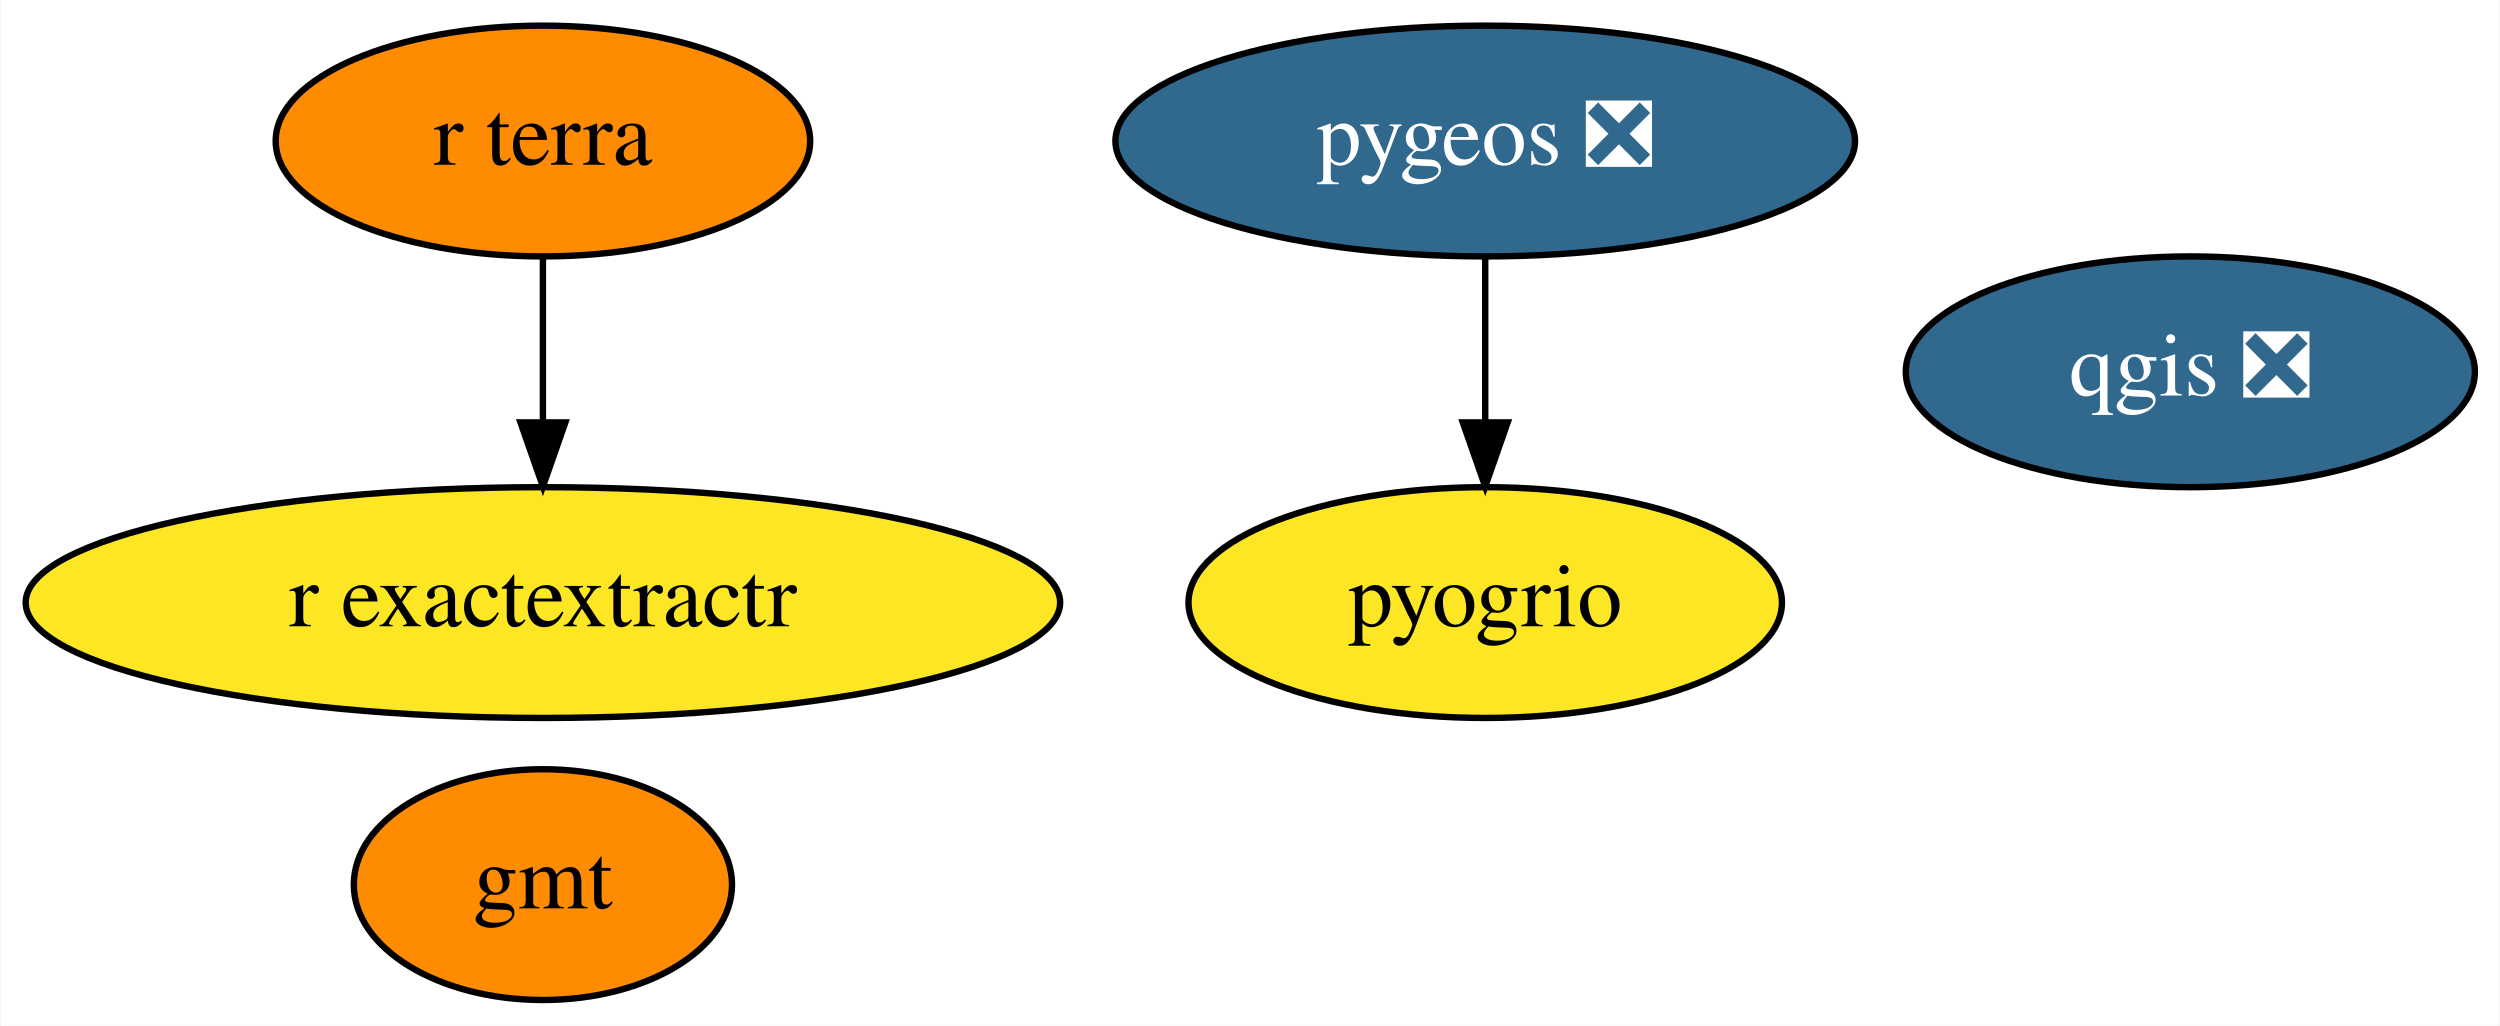
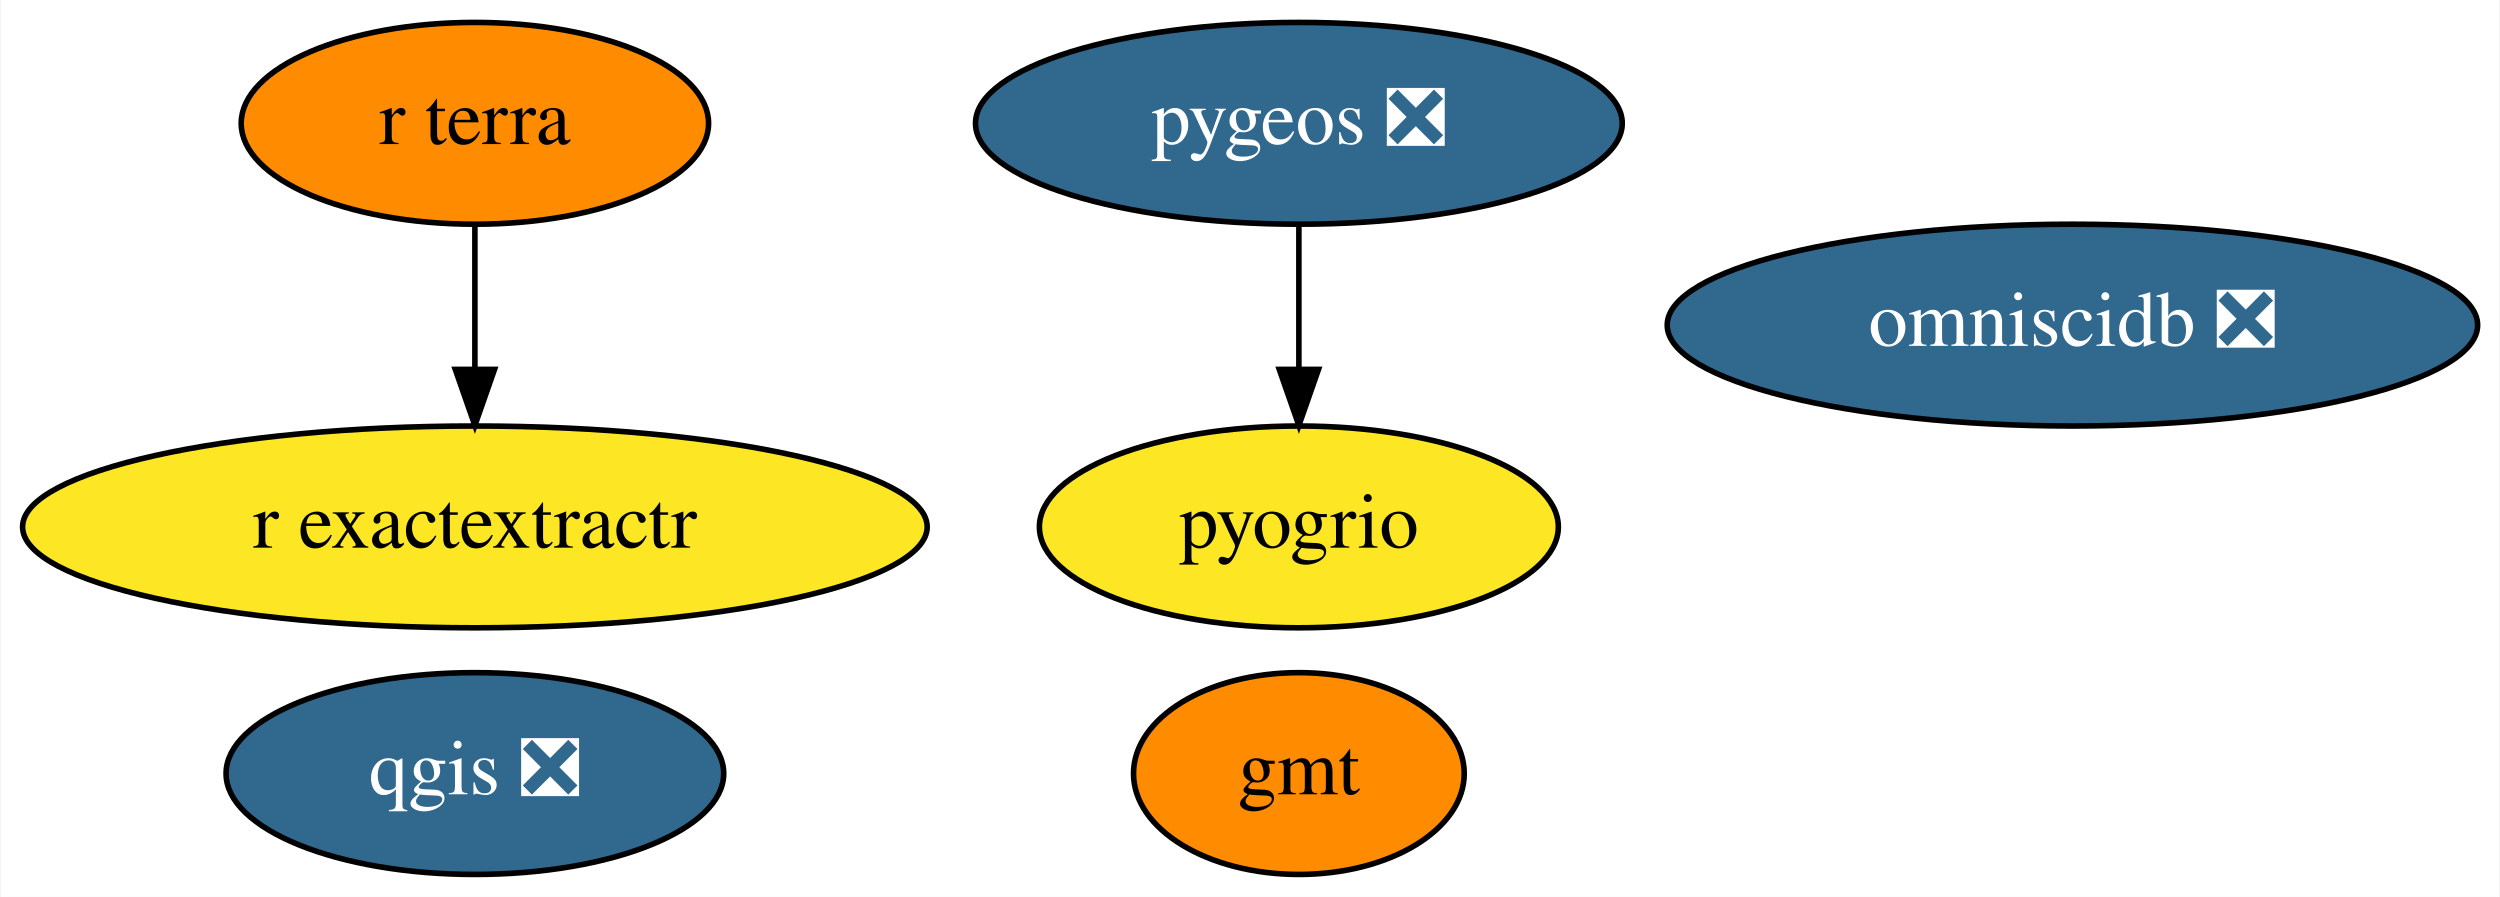
- <svg xmlns="http://www.w3.org/2000/svg" xmlns:xlink="http://www.w3.org/1999/xlink" width="390pt" height="160pt" viewBox="0.00 0.00 389.79 160.00">
+ <svg xmlns="http://www.w3.org/2000/svg" xmlns:xlink="http://www.w3.org/1999/xlink" width="446pt" height="160pt" viewBox="0.00 0.00 445.74 160.00">
  <g id="graph0" class="graph" transform="scale(1 1) rotate(0) translate(4 156)">
-     <polygon fill="white" stroke="transparent" points="-4,4 -4,-156 385.79,-156 385.79,4 -4,4" />
+     <polygon fill="white" stroke="transparent" points="-4,4 -4,-156 441.74,-156 441.74,4 -4,4" />
    <g id="node1" class="node">
      <g id="a_node1">
        <a xlink:href="https://github.com/conda-forge/gmt-feedstock" xlink:title="gmt">
-           <ellipse fill="#ff8c00" stroke="black" cx="80.59" cy="-18" rx="29.5" ry="18" />
-           <text text-anchor="middle" x="80.59" y="-14.3" font-family="Times,serif" font-size="14.00">gmt</text>
+           <ellipse fill="#ff8c00" stroke="black" cx="227.59" cy="-18" rx="29.5" ry="18" />
+           <text text-anchor="middle" x="227.59" y="-14.3" font-family="Times,serif" font-size="14.00">gmt</text>
        </a>
      </g>
    </g>
    <g id="node2" class="node">
      <g id="a_node2">
        <a xlink:href="https://github.com/conda-forge/qgis-feedstock/pull/216" xlink:title="qgis ❎">
-           <ellipse fill="#31688e" stroke="black" cx="337.59" cy="-98" rx="44.39" ry="18" />
-           <text text-anchor="middle" x="337.59" y="-94.3" font-family="Times,serif" font-size="14.00" fill="white">qgis ❎</text>
+           <ellipse fill="#31688e" stroke="black" cx="80.59" cy="-18" rx="44.39" ry="18" />
+           <text text-anchor="middle" x="80.59" y="-14.3" font-family="Times,serif" font-size="14.00" fill="white">qgis ❎</text>
        </a>
      </g>
    </g>
    <g id="node3" class="node">
      <g id="a_node3">
        <a xlink:href="https://github.com/conda-forge/pygeos-feedstock/pull/48" xlink:title="pygeos ❎">
          <ellipse fill="#31688e" stroke="black" cx="227.59" cy="-134" rx="57.69" ry="18" />
          <text text-anchor="middle" x="227.59" y="-130.3" font-family="Times,serif" font-size="14.00" fill="white">pygeos ❎</text>
        </a>
      </g>
    </g>
-     <g id="node5" class="node">
-       <g id="a_node5">
+     <g id="node6" class="node">
+       <g id="a_node6">
        <a xlink:href="https://github.com/conda-forge/pyogrio-feedstock" xlink:title="pyogrio">
          <ellipse fill="#fde725" stroke="black" cx="227.59" cy="-62" rx="46.29" ry="18" />
          <text text-anchor="middle" x="227.59" y="-58.3" font-family="Times,serif" font-size="14.00">pyogrio</text>
        </a>
      </g>
    </g>
    <g id="edge1" class="edge">
      <path fill="none" stroke="black" d="M227.59,-115.7C227.59,-107.98 227.59,-98.71 227.59,-90.11" />
      <polygon fill="black" stroke="black" points="231.09,-90.1 227.59,-80.1 224.09,-90.1 231.09,-90.1" />
    </g>
    <g id="node4" class="node">
      <g id="a_node4">
        <a xlink:href="https://github.com/conda-forge/r-exactextractr-feedstock" xlink:title="r exactextractr">
          <ellipse fill="#fde725" stroke="black" cx="80.59" cy="-62" rx="80.69" ry="18" />
          <text text-anchor="middle" x="80.59" y="-58.3" font-family="Times,serif" font-size="14.00">r exactextractr</text>
        </a>
      </g>
    </g>
-     <g id="node6" class="node">
-       <g id="a_node6">
+     <g id="node5" class="node">
+       <g id="a_node5">
+         <a xlink:href="https://github.com/conda-forge/omniscidb-feedstock/pull/73" xlink:title="omniscidb ❎">
+           <ellipse fill="#31688e" stroke="black" cx="365.59" cy="-98" rx="72.29" ry="18" />
+           <text text-anchor="middle" x="365.59" y="-94.3" font-family="Times,serif" font-size="14.00" fill="white">omniscidb ❎</text>
+         </a>
+       </g>
+     </g>
+     <g id="node7" class="node">
+       <g id="a_node7">
        <a xlink:href="https://github.com/conda-forge/r-terra-feedstock" xlink:title="r terra">
          <ellipse fill="#ff8c00" stroke="black" cx="80.59" cy="-134" rx="41.69" ry="18" />
          <text text-anchor="middle" x="80.59" y="-130.3" font-family="Times,serif" font-size="14.00">r terra</text>
        </a>
      </g>
    </g>
    <g id="edge2" class="edge">
      <path fill="none" stroke="black" d="M80.59,-115.7C80.59,-107.98 80.59,-98.71 80.59,-90.11" />
      <polygon fill="black" stroke="black" points="84.09,-90.1 80.59,-80.1 77.09,-90.1 84.09,-90.1" />
    </g>
  </g>
</svg>
